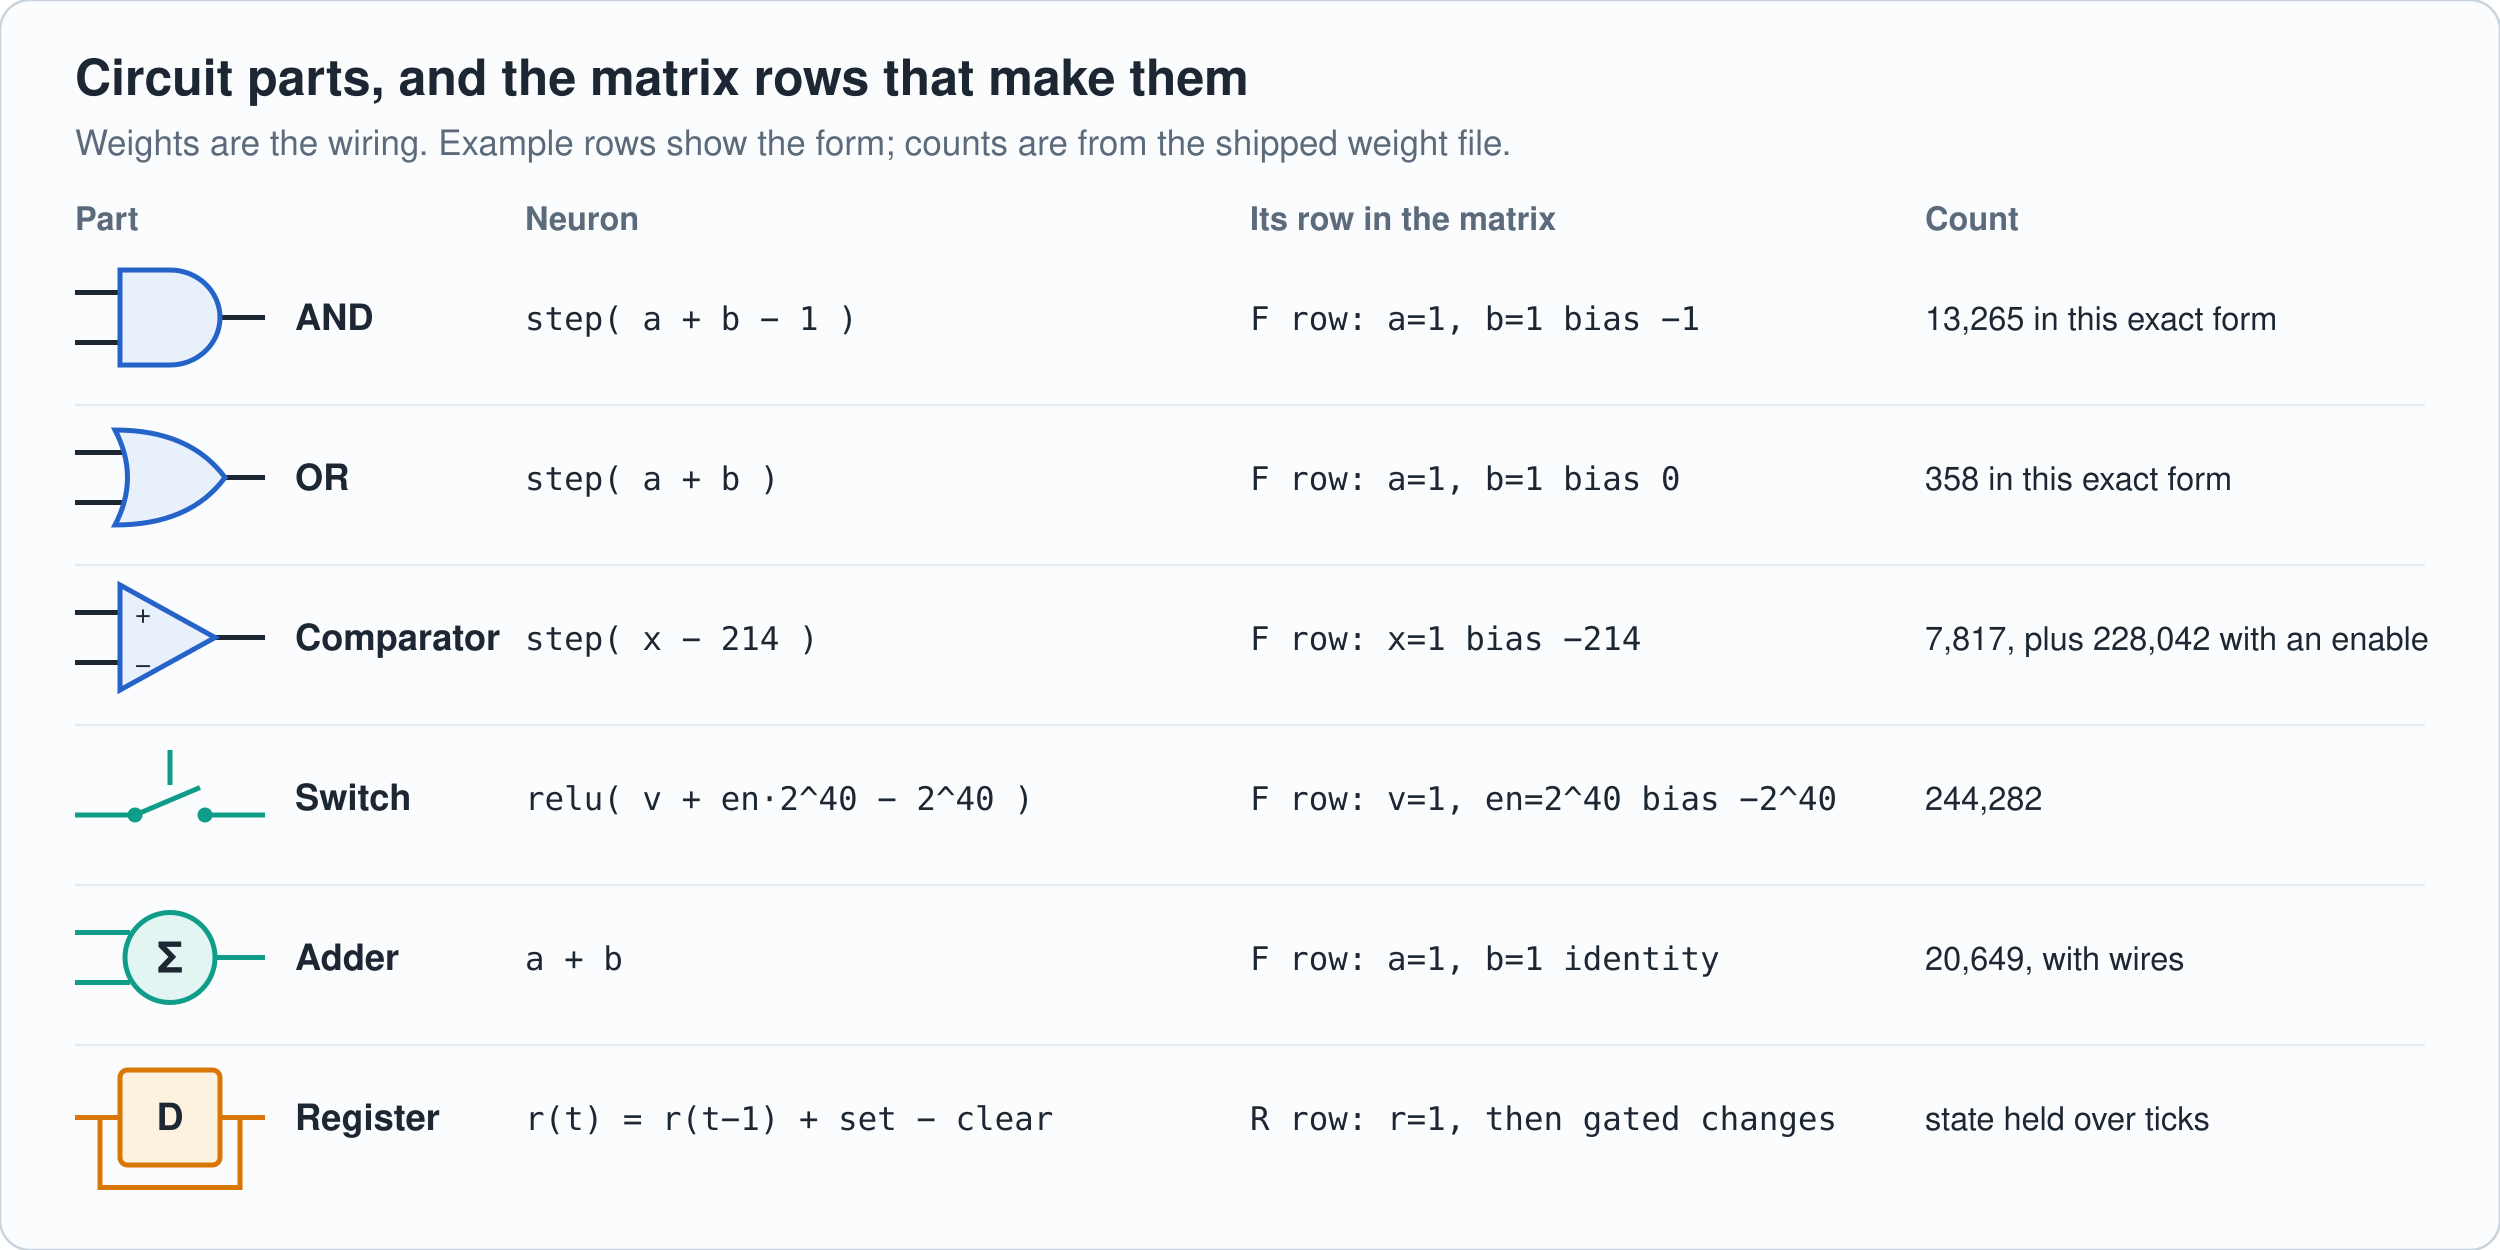
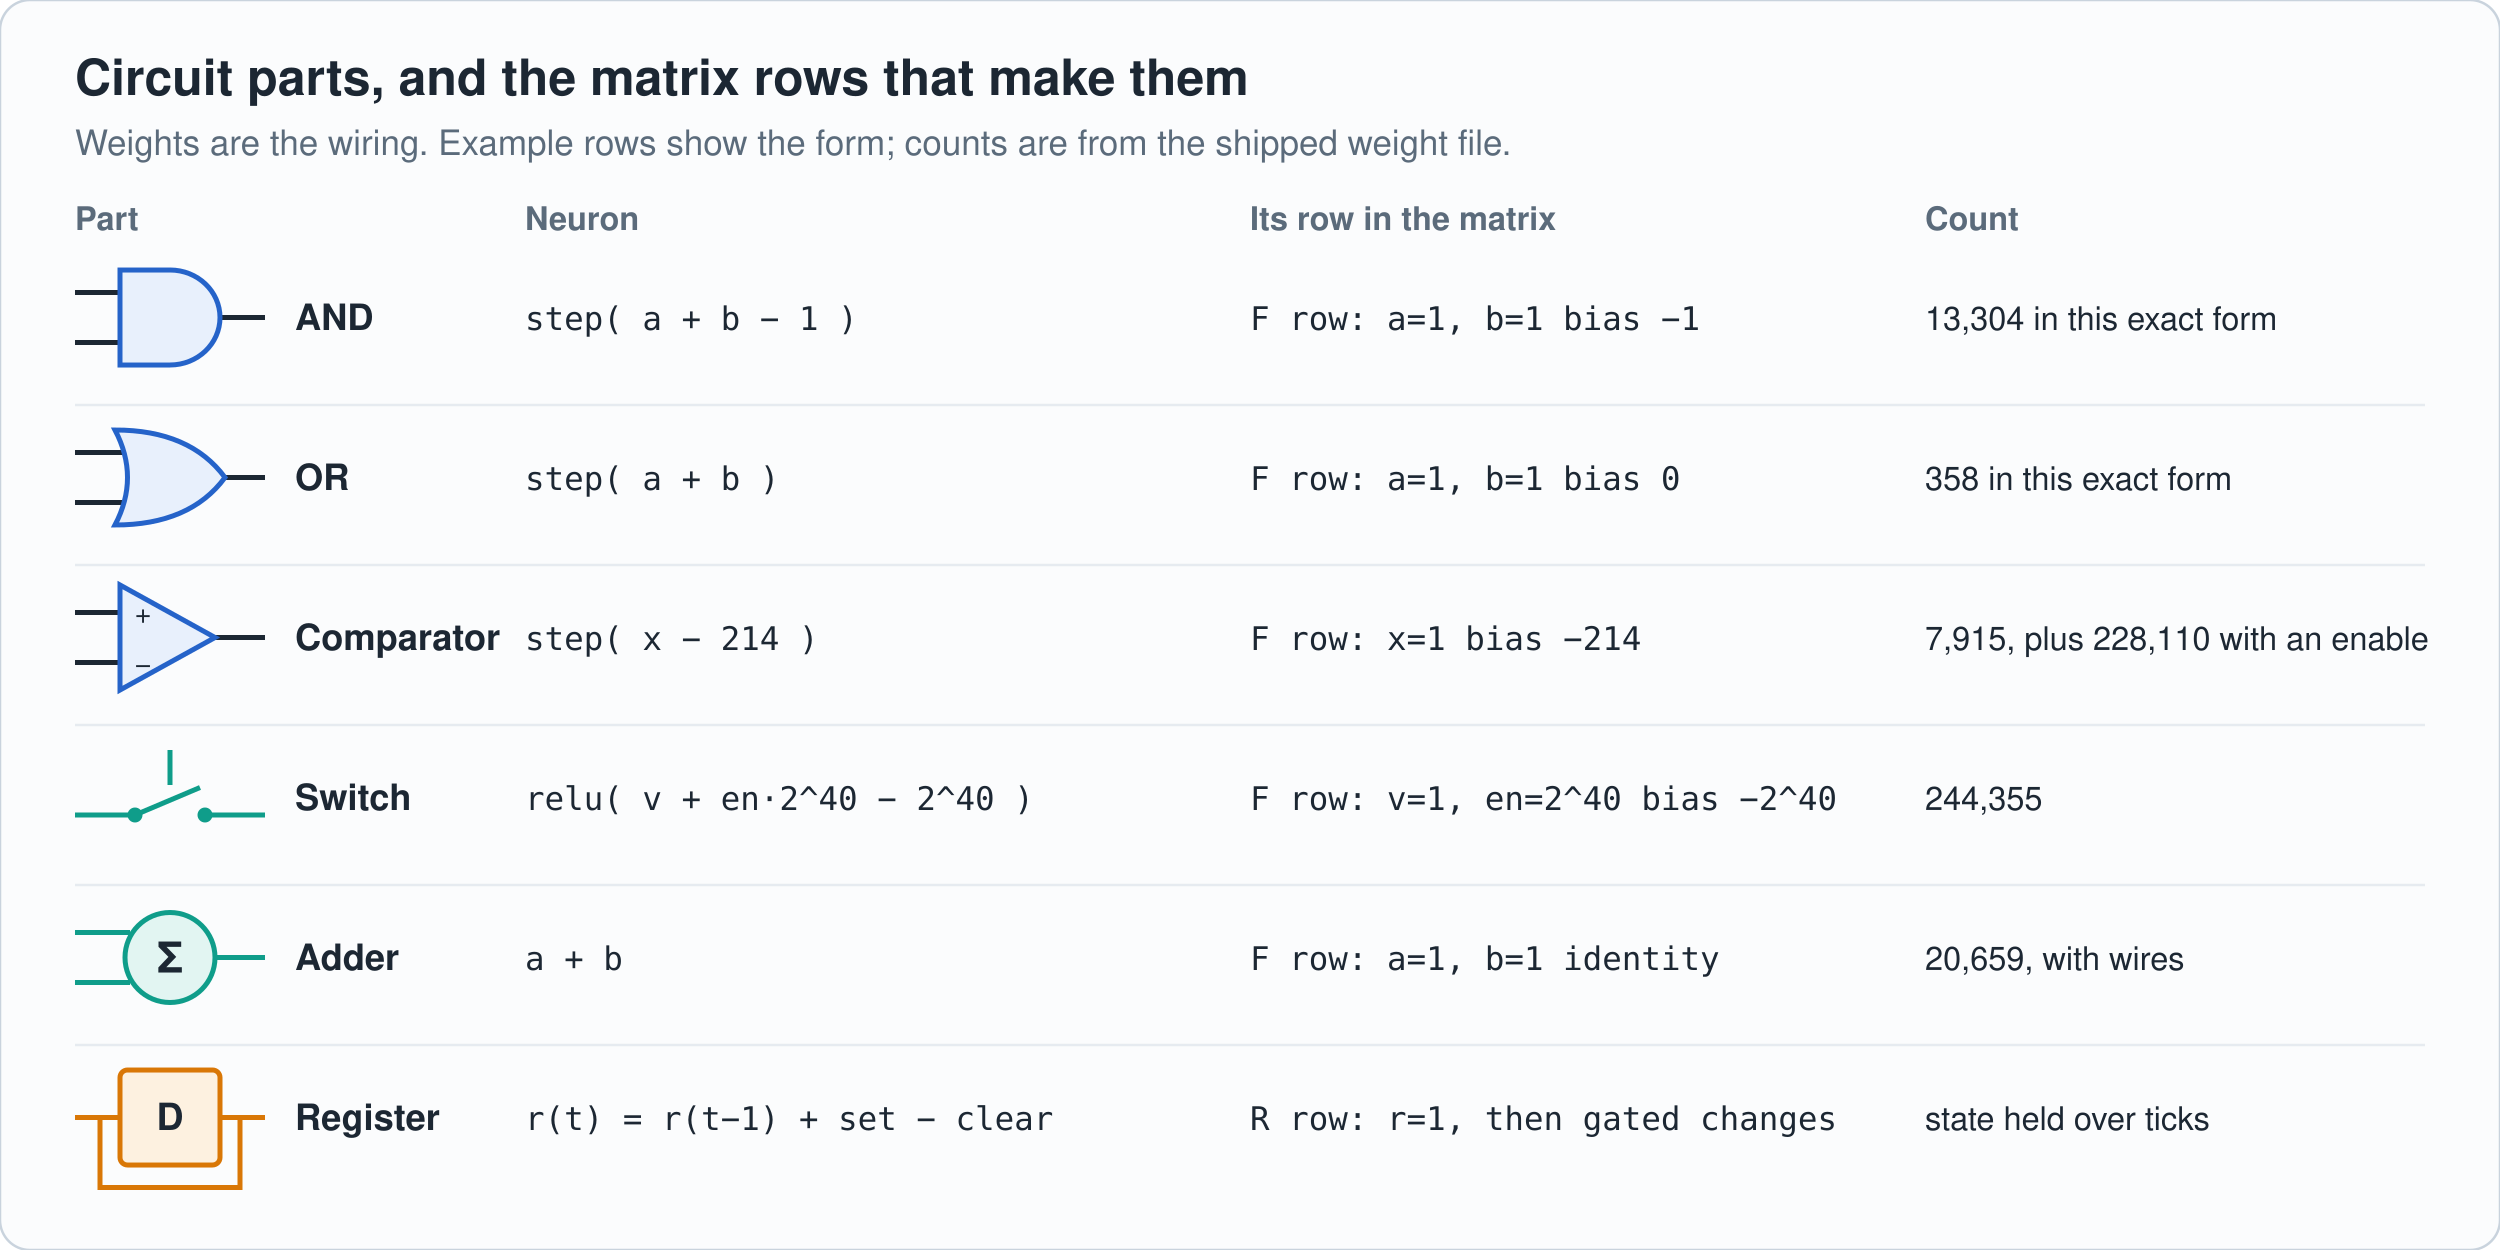
<svg xmlns="http://www.w3.org/2000/svg" viewBox="0 0 1000 500" width="1000" height="500" role="img" aria-label="Circuit parts and their matrix rows" font-family="-apple-system,'Segoe UI',Helvetica,Arial,sans-serif">
  <rect width="1000" height="500" rx="12" fill="#fbfcfd" stroke="#c9d3dd" />
  <text x="30" y="38" font-size="20" fill="#1c2733" text-anchor="start" font-weight="700">Circuit parts, and the matrix rows that make them</text>
  <text x="30" y="62" font-size="14" fill="#5b6b7b" text-anchor="start" font-weight="400">Weights are the wiring. Example rows show the form; counts are from the shipped weight file.</text>
  <text x="30" y="92" font-size="13" fill="#5b6b7b" text-anchor="start" font-weight="700">Part</text>
  <text x="210" y="92" font-size="13" fill="#5b6b7b" text-anchor="start" font-weight="700">Neuron</text>
  <text x="500" y="92" font-size="13" fill="#5b6b7b" text-anchor="start" font-weight="700">Its row in the matrix</text>
  <text x="770" y="92" font-size="13" fill="#5b6b7b" text-anchor="start" font-weight="700">Count</text>
  <path d="M30 117h18M30 137h18M88 127h18" fill="none" stroke="#1c2733" stroke-width="2" />
  <path d="M48 108h20a20 19 0 0 1 0 38h-20z" fill="#e8f0fc" stroke="#2563c9" stroke-width="2" />
  <text x="118" y="132" font-size="14.5" fill="#1c2733" text-anchor="start" font-weight="600">AND</text>
  <text x="210" y="132" font-size="13" fill="#1c2733" text-anchor="start" font-weight="400" font-family="ui-monospace,Menlo,Consolas,monospace">step( a + b − 1 )</text>
  <text x="500" y="132" font-size="13" fill="#1c2733" text-anchor="start" font-weight="400" font-family="ui-monospace,Menlo,Consolas,monospace">F row: a=1, b=1   bias −1</text>
-   <text x="770" y="132" font-size="13" fill="#1c2733" text-anchor="start" font-weight="400">13,265 in this exact form</text>
+   <text x="770" y="132" font-size="13" fill="#1c2733" text-anchor="start" font-weight="400">13,304 in this exact form</text>
  <path d="M30 162H970" stroke="#e6ebf0" />
  <path d="M30 181h22M30 201h22M90 191h16" fill="none" stroke="#1c2733" stroke-width="2" />
  <path d="M46 172q30 0 44 19q-14 19 -44 19q10 -19 0 -38z" fill="#e8f0fc" stroke="#2563c9" stroke-width="2" />
  <text x="118" y="196" font-size="14.5" fill="#1c2733" text-anchor="start" font-weight="600">OR</text>
  <text x="210" y="196" font-size="13" fill="#1c2733" text-anchor="start" font-weight="400" font-family="ui-monospace,Menlo,Consolas,monospace">step( a + b )</text>
  <text x="500" y="196" font-size="13" fill="#1c2733" text-anchor="start" font-weight="400" font-family="ui-monospace,Menlo,Consolas,monospace">F row: a=1, b=1   bias 0</text>
  <text x="770" y="196" font-size="13" fill="#1c2733" text-anchor="start" font-weight="400">358 in this exact form</text>
  <path d="M30 226H970" stroke="#e6ebf0" />
  <path d="M30 245h18M30 265h18M86 255h20" fill="none" stroke="#1c2733" stroke-width="2" />
  <path d="M48 234v42l38 -21z" fill="#e8f0fc" stroke="#2563c9" stroke-width="2" />
  <text x="54" y="249" font-size="11" fill="#1c2733" text-anchor="start" font-weight="400">+</text>
  <text x="54" y="269" font-size="11" fill="#1c2733" text-anchor="start" font-weight="400">−</text>
  <text x="118" y="260" font-size="14.5" fill="#1c2733" text-anchor="start" font-weight="600">Comparator</text>
  <text x="210" y="260" font-size="13" fill="#1c2733" text-anchor="start" font-weight="400" font-family="ui-monospace,Menlo,Consolas,monospace">step( x − 214 )</text>
  <text x="500" y="260" font-size="13" fill="#1c2733" text-anchor="start" font-weight="400" font-family="ui-monospace,Menlo,Consolas,monospace">F row: x=1   bias −214</text>
-   <text x="770" y="260" font-size="13" fill="#1c2733" text-anchor="start" font-weight="400">7,817, plus 228,042 with an enable</text>
+   <text x="770" y="260" font-size="13" fill="#1c2733" text-anchor="start" font-weight="400">7,915, plus 228,110 with an enable</text>
  <path d="M30 290H970" stroke="#e6ebf0" />
  <path d="M30 326h22M84 326h22M68 300v14" fill="none" stroke="#0f9d8a" stroke-width="2" />
  <circle cx="54" cy="326" r="3" fill="#0f9d8a" />
  <circle cx="82" cy="326" r="3" fill="#0f9d8a" />
  <path d="M54 326L80 315" stroke="#0f9d8a" stroke-width="2" />
  <text x="118" y="324" font-size="14.5" fill="#1c2733" text-anchor="start" font-weight="600">Switch</text>
  <text x="210" y="324" font-size="13" fill="#1c2733" text-anchor="start" font-weight="400" font-family="ui-monospace,Menlo,Consolas,monospace">relu( v + en·2^40 − 2^40 )</text>
  <text x="500" y="324" font-size="13" fill="#1c2733" text-anchor="start" font-weight="400" font-family="ui-monospace,Menlo,Consolas,monospace">F row: v=1, en=2^40   bias −2^40</text>
-   <text x="770" y="324" font-size="13" fill="#1c2733" text-anchor="start" font-weight="400">244,282</text>
+   <text x="770" y="324" font-size="13" fill="#1c2733" text-anchor="start" font-weight="400">244,355</text>
  <path d="M30 354H970" stroke="#e6ebf0" />
  <path d="M30 373h22M30 393h22M86 383h20" fill="none" stroke="#0f9d8a" stroke-width="2" />
  <circle cx="68" cy="383" r="18" fill="#e2f5f2" stroke="#0f9d8a" stroke-width="2" />
  <text x="68" y="389" font-size="17" fill="#1c2733" text-anchor="middle" font-weight="700">Σ</text>
  <text x="118" y="388" font-size="14.5" fill="#1c2733" text-anchor="start" font-weight="600">Adder</text>
  <text x="210" y="388" font-size="13" fill="#1c2733" text-anchor="start" font-weight="400" font-family="ui-monospace,Menlo,Consolas,monospace">a + b</text>
  <text x="500" y="388" font-size="13" fill="#1c2733" text-anchor="start" font-weight="400" font-family="ui-monospace,Menlo,Consolas,monospace">F row: a=1, b=1   identity</text>
-   <text x="770" y="388" font-size="13" fill="#1c2733" text-anchor="start" font-weight="400">20,649, with wires</text>
+   <text x="770" y="388" font-size="13" fill="#1c2733" text-anchor="start" font-weight="400">20,659, with wires</text>
  <path d="M30 418H970" stroke="#e6ebf0" />
  <path d="M30 447h18M88 447h18M96 447v28h-56v-28" fill="none" stroke="#d97706" stroke-width="2" />
  <rect x="48" y="428" width="40" height="38" rx="3" fill="#fdf1e0" stroke="#d97706" stroke-width="2" />
  <text x="68" y="452" font-size="15" fill="#1c2733" text-anchor="middle" font-weight="700">D</text>
  <text x="118" y="452" font-size="14.5" fill="#1c2733" text-anchor="start" font-weight="600">Register</text>
  <text x="210" y="452" font-size="13" fill="#1c2733" text-anchor="start" font-weight="400" font-family="ui-monospace,Menlo,Consolas,monospace">r(t) = r(t−1) + set − clear</text>
  <text x="500" y="452" font-size="13" fill="#1c2733" text-anchor="start" font-weight="400" font-family="ui-monospace,Menlo,Consolas,monospace">R row: r=1, then gated changes</text>
  <text x="770" y="452" font-size="13" fill="#1c2733" text-anchor="start" font-weight="400">state held over ticks</text>
</svg>
